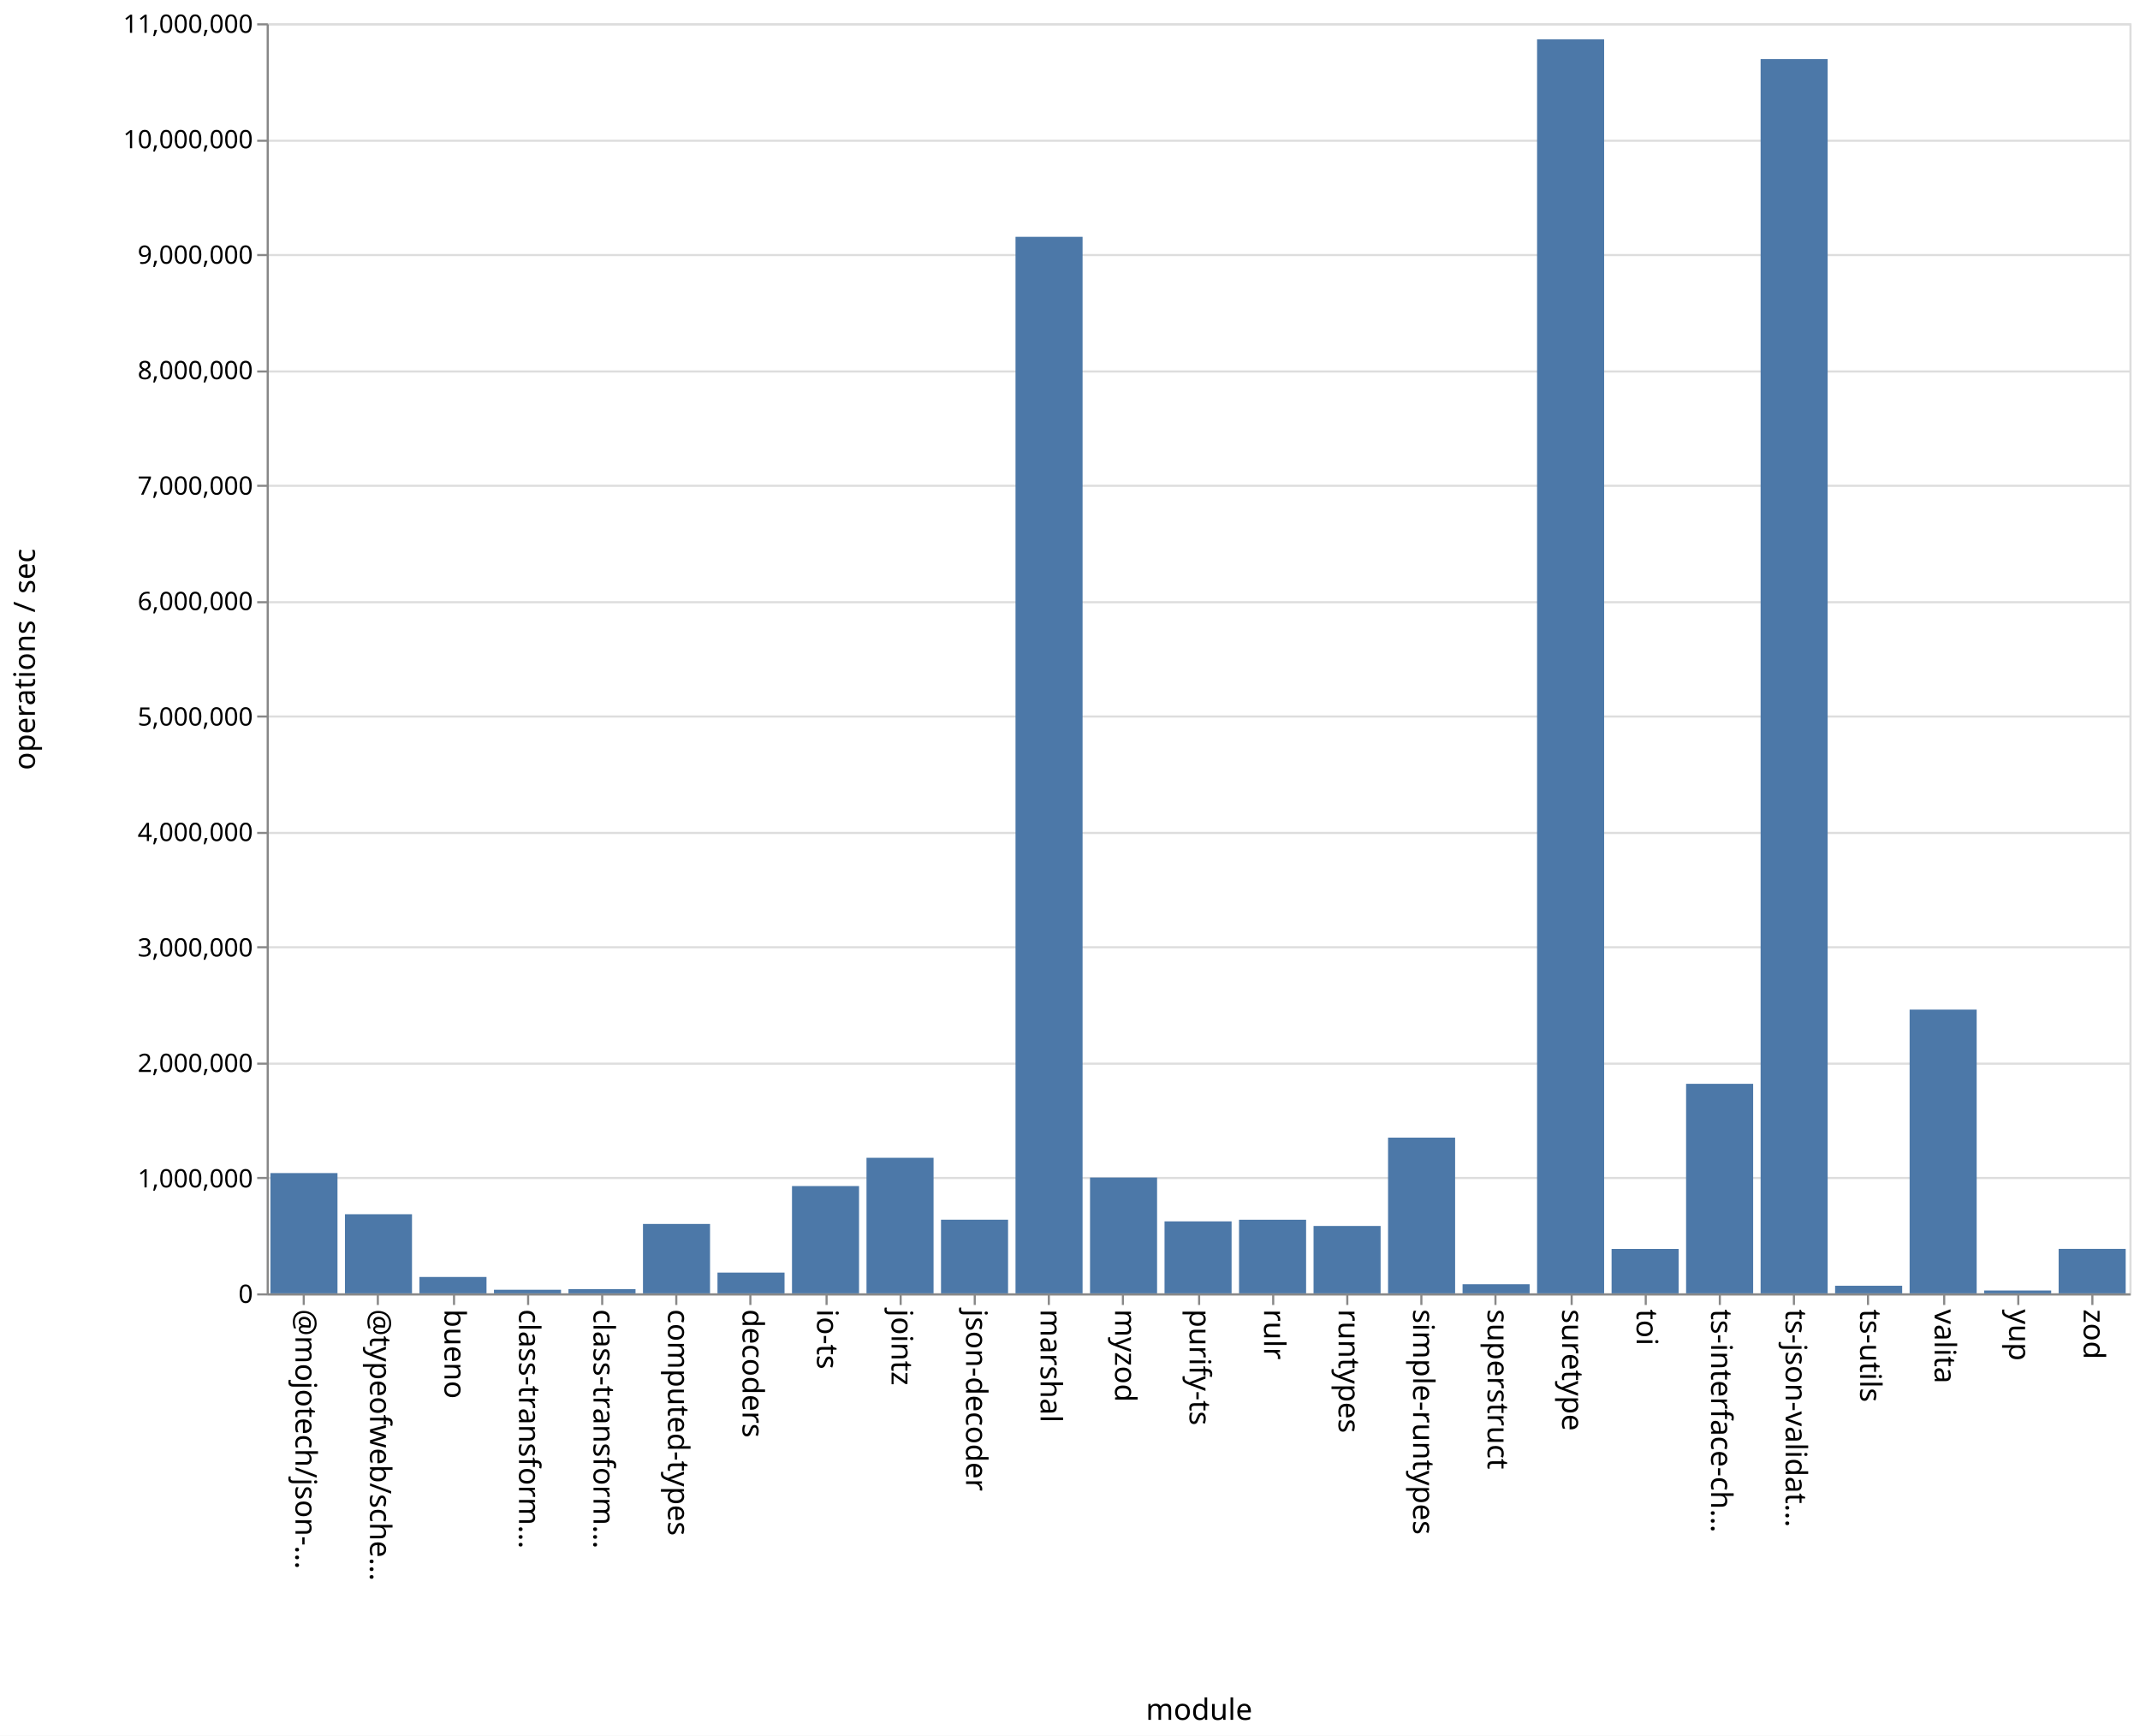
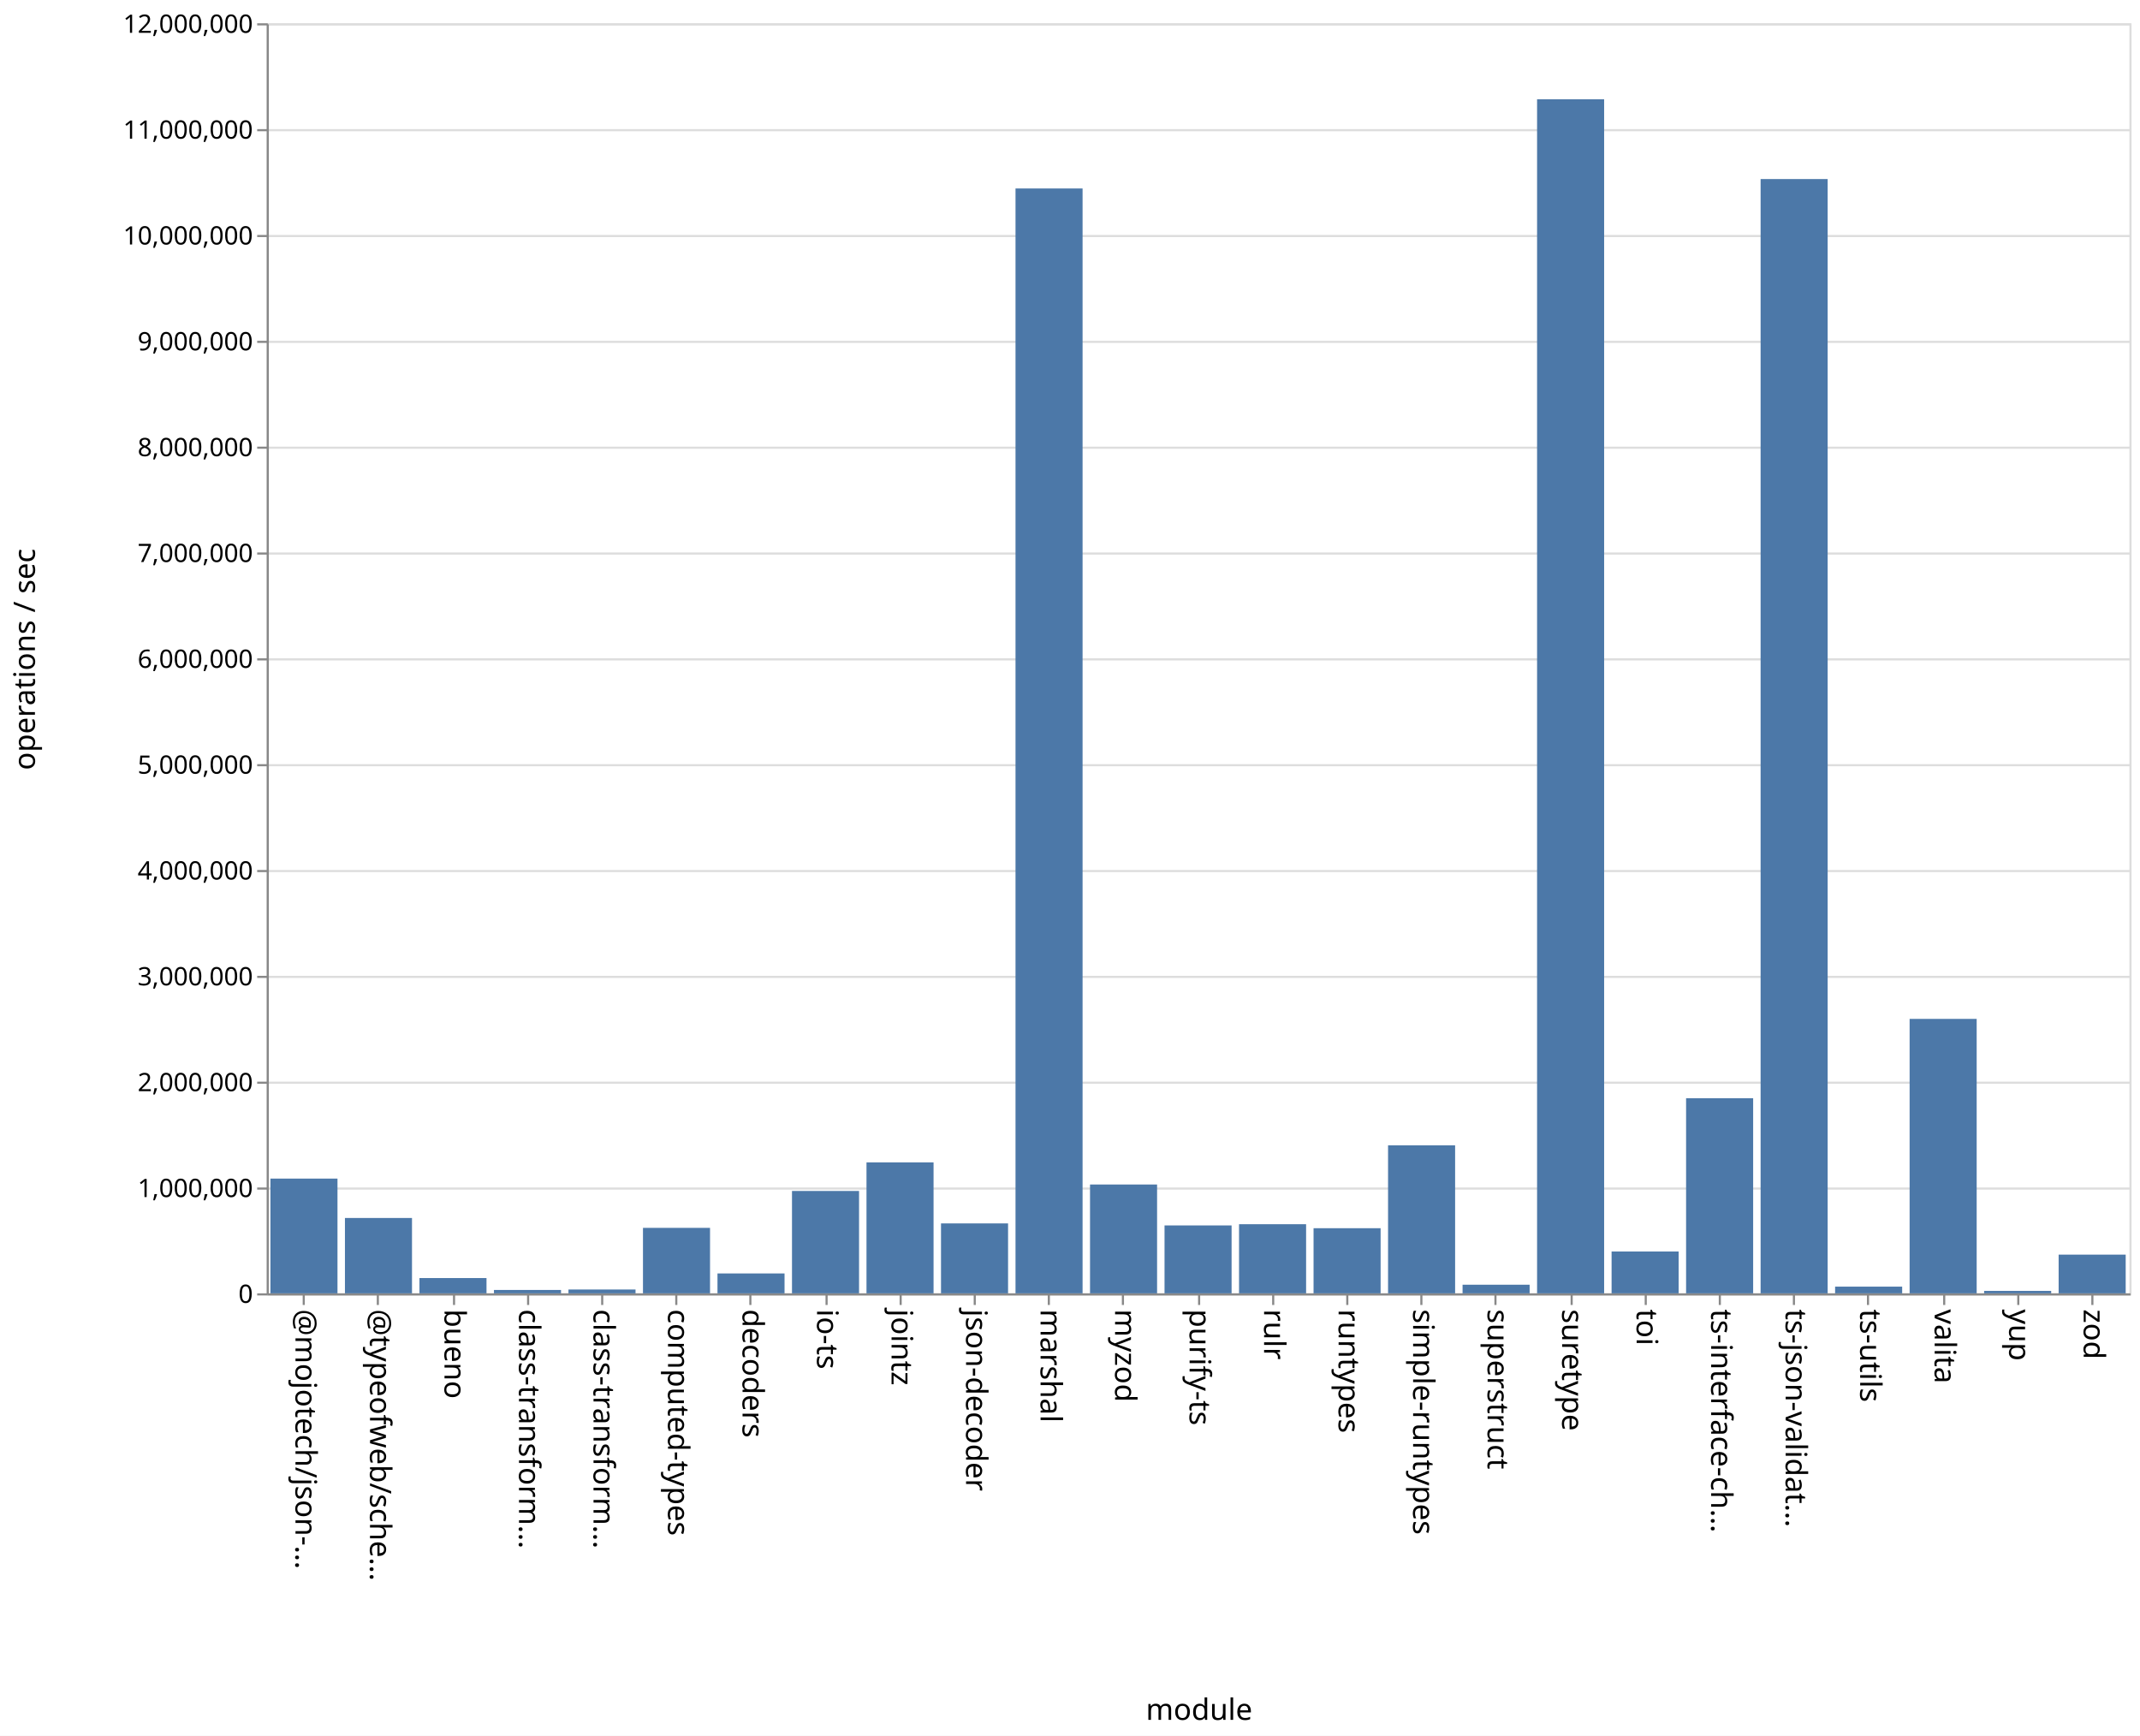
<svg xmlns="http://www.w3.org/2000/svg" class="marks" width="1011" height="820">
  <path fill="#fff" d="M0 0h1011v820H0z" />
  <g class="mark-group role-frame root" aria-roledescription="group mark container" fill="none" stroke-miterlimit="10">
    <path class="background" aria-hidden="true" d="M126.5 11.5h880v600h-880z" stroke="#ddd" />
-     <g class="mark-group role-axis" aria-roledescription="axis" aria-label="Y-axis for a linear scale with values from 0 to 11,000,000">
+     <g class="mark-group role-axis" aria-roledescription="axis" aria-label="Y-axis for a linear scale with values from 0 to 12,000,000">
      <path class="background" aria-hidden="true" d="M126.5 11.5z" pointer-events="none" />
      <g class="mark-rule role-axis-grid" pointer-events="none" stroke="#ddd">
-         <path d="M126.5 611.5h880M126.5 556.5h880M126.5 502.5h880M126.5 447.5h880M126.5 393.5h880M126.5 338.5h880M126.5 284.5h880M126.5 229.5h880M126.5 175.5h880M126.5 120.5h880M126.5 66.5h880M126.5 11.5h880" />
+         <path d="M126.5 611.5h880M126.5 561.5h880M126.5 511.5h880M126.5 461.5h880M126.5 411.5h880M126.5 361.5h880M126.5 311.5h880M126.5 261.5h880M126.5 211.5h880M126.5 161.5h880M126.5 111.5h880M126.5 61.5h880M126.5 11.5h880" />
      </g>
    </g>
    <g class="mark-group role-axis" aria-roledescription="axis" aria-label="X-axis titled 'module' for a discrete scale with 25 values: @mojotech/json-type-validation, @typeofweb/schema, bueno, class-transformer-validator-async, class-transformer-validator-sync, ending with zod">
      <path class="background" aria-hidden="true" d="M126.5 611.5z" pointer-events="none" />
      <g class="mark-rule role-axis-tick" pointer-events="none" stroke="#888">
        <path d="M143.5 611.5v5M178.5 611.5v5M214.5 611.5v5M249.5 611.5v5M284.5 611.5v5M319.5 611.5v5M354.5 611.5v5M390.5 611.5v5M425.5 611.5v5M460.5 611.5v5M495.5 611.5v5M530.5 611.5v5M566.5 611.5v5M601.5 611.5v5M636.5 611.5v5M671.5 611.5v5M706.5 611.5v5M742.5 611.5v5M777.5 611.5v5M812.5 611.5v5M847.5 611.5v5M882.5 611.5v5M918.5 611.5v5M953.5 611.5v5M988.5 611.5v5" />
      </g>
      <g class="mark-text role-axis-label" pointer-events="none" font-family="sans-serif" font-size="14" fill="#000">
        <text transform="rotate(90 -239.45 379.05)">@mojotech/json-…</text>
        <text transform="rotate(90 -221.85 396.65)">@typeofweb/sche…</text>
        <text transform="rotate(90 -204.25 414.25)">bueno</text>
        <text transform="rotate(90 -186.65 431.85)">class-transform…</text>
        <text transform="rotate(90 -169.05 449.45)">class-transform…</text>
        <text transform="rotate(90 -151.45 467.05)">computed-types</text>
        <text transform="rotate(90 -133.85 484.65)">decoders</text>
        <text transform="rotate(90 -116.25 502.25)">io-ts</text>
        <text transform="rotate(90 -98.65 519.85)">jointz</text>
        <text transform="rotate(90 -81.05 537.45)">json-decoder</text>
        <text transform="rotate(90 -63.45 555.05)">marshal</text>
        <text transform="rotate(90 -45.85 572.65)">myzod</text>
        <text transform="rotate(90 -28.25 590.25)">purify-ts</text>
        <text transform="rotate(90 -10.65 607.85)">rulr</text>
        <text transform="rotate(90 6.95 625.45)">runtypes</text>
        <text transform="rotate(90 24.55 643.05)">simple-runtypes</text>
        <text transform="rotate(90 42.15 660.65)">superstruct</text>
        <text transform="rotate(90 59.75 678.25)">suretype</text>
        <text transform="rotate(90 77.35 695.85)">toi</text>
        <text transform="rotate(90 94.95 713.45)">ts-interface-ch…</text>
        <text transform="rotate(90 112.55 731.05)">ts-json-validat…</text>
        <text transform="rotate(90 130.15 748.65)">ts-utils</text>
        <text transform="rotate(90 147.75 766.25)">valita</text>
        <text transform="rotate(90 165.35 783.85)">yup</text>
        <text transform="rotate(90 182.95 801.45)">zod</text>
      </g>
      <path stroke="#888" d="M126.5 611.5h880" class="mark-rule role-axis-domain" pointer-events="none" />
      <text text-anchor="middle" transform="translate(566.5 812.5)" font-family="sans-serif" font-size="14" fill="#000" class="mark-text role-axis-title" pointer-events="none">module</text>
    </g>
-     <g class="mark-group role-axis" aria-roledescription="axis" aria-label="Y-axis titled 'operations / sec' for a linear scale with values from 0 to 11,000,000">
+     <g class="mark-group role-axis" aria-roledescription="axis" aria-label="Y-axis titled 'operations / sec' for a linear scale with values from 0 to 12,000,000">
      <path class="background" aria-hidden="true" d="M126.5 11.5z" pointer-events="none" />
      <g class="mark-rule role-axis-tick" pointer-events="none" stroke="#888">
-         <path d="M126.5 611.5h-5M126.5 556.5h-5M126.5 502.5h-5M126.5 447.5h-5M126.5 393.5h-5M126.5 338.5h-5M126.5 284.5h-5M126.5 229.5h-5M126.5 175.5h-5M126.5 120.5h-5M126.5 66.5h-5M126.5 11.5h-5" />
+         <path d="M126.5 611.5h-5M126.5 561.5h-5M126.5 511.5h-5M126.5 461.5h-5M126.5 411.5h-5M126.5 361.5h-5M126.5 311.5h-5M126.5 261.5h-5M126.5 211.5h-5M126.5 161.5h-5M126.5 111.5h-5M126.5 61.5h-5M126.5 11.5h-5" />
      </g>
      <g class="mark-text role-axis-label" pointer-events="none" text-anchor="end" font-family="sans-serif" font-size="12" fill="#000">
        <text transform="translate(119.5 615.5)">0</text>
-         <text transform="translate(119.5 560.955)">1,000,000</text>
-         <text transform="translate(119.5 506.41)">2,000,000</text>
-         <text transform="translate(119.5 451.864)">3,000,000</text>
-         <text transform="translate(119.5 397.318)">4,000,000</text>
-         <text transform="translate(119.5 342.773)">5,000,000</text>
-         <text transform="translate(119.5 288.227)">6,000,000</text>
-         <text transform="translate(119.5 233.682)">7,000,000</text>
-         <text transform="translate(119.5 179.136)">8,000,000</text>
-         <text transform="translate(119.5 124.59)">9,000,000</text>
-         <text transform="translate(119.5 70.045)">10,000,000</text>
-         <text transform="translate(119.5 15.5)">11,000,000</text>
+         <text transform="translate(119.5 565.5)">1,000,000</text>
+         <text transform="translate(119.5 515.5)">2,000,000</text>
+         <text transform="translate(119.5 465.5)">3,000,000</text>
+         <text transform="translate(119.5 415.5)">4,000,000</text>
+         <text transform="translate(119.5 365.5)">5,000,000</text>
+         <text transform="translate(119.5 315.5)">6,000,000</text>
+         <text transform="translate(119.5 265.5)">7,000,000</text>
+         <text transform="translate(119.5 215.5)">8,000,000</text>
+         <text transform="translate(119.5 165.5)">9,000,000</text>
+         <text transform="translate(119.5 115.5)">10,000,000</text>
+         <text transform="translate(119.5 65.5)">11,000,000</text>
+         <text transform="translate(119.5 15.5)">12,000,000</text>
      </g>
      <path stroke="#888" d="M126.5 611.5v-600" class="mark-rule role-axis-domain" pointer-events="none" />
      <text text-anchor="middle" transform="rotate(-90 164 147.5)" font-family="sans-serif" font-size="14" fill="#000" class="mark-text role-axis-title" pointer-events="none">operations / sec</text>
    </g>
    <g class="mark-rect role-mark marks" aria-roledescription="rect mark container" fill="#4c78a8">
-       <path d="M198.16 603.266h31.68V611h-31.68zM233.36 609.302h31.68V611h-31.68zM268.56 609.03h31.68V611h-31.68zM303.76 578.22h31.68V611h-31.68zM338.96 601.202h31.68V611h-31.68zM374.16 560.32h31.68V611h-31.68zM409.36 546.965h31.68V611h-31.68zM444.56 576.207h31.68V611h-31.68zM479.76 111.88h31.68V611h-31.68zM127.76 554.188h31.68V611h-31.68zM514.96 556.296h31.68V611h-31.68zM550.16 577.007h31.68V611h-31.68zM585.36 576.224h31.68V611h-31.68zM620.56 579.17h31.68V611h-31.68zM655.76 537.436h31.68V611h-31.68zM690.96 606.694h31.68V611h-31.68zM726.16 18.576h31.68V611h-31.68zM761.36 590.02h31.68V611h-31.68zM796.56 512.015h31.68V611h-31.68zM831.76 27.922h31.68V611h-31.68zM866.96 607.418h31.68V611h-31.68zM162.96 573.63h31.68V611h-31.68zM902.16 476.958h31.68V611h-31.68zM937.36 609.653h31.68V611h-31.68zM972.56 589.995h31.68V611h-31.68z" />
+       <path d="M198.16 603.78h31.68V611h-31.68zM233.36 609.402h31.68V611h-31.68zM268.56 609.186h31.68V611h-31.68zM303.76 580.071h31.68V611h-31.68zM338.96 601.6h31.68v9.4h-31.68zM374.16 562.634h31.68V611h-31.68zM409.36 549.131h31.68V611h-31.68zM444.56 577.963h31.68V611h-31.68zM479.76 89.038h31.68V611h-31.68zM127.76 556.794h31.68V611h-31.68zM514.96 559.586h31.68V611h-31.68zM550.16 578.917h31.68V611h-31.68zM585.36 578.345h31.68V611h-31.68zM620.56 580.23h31.68V611h-31.68zM655.76 541.09h31.68V611h-31.68zM690.96 606.925h31.68V611h-31.68zM726.16 46.904h31.68V611h-31.68zM761.36 591.239h31.68V611h-31.68zM796.56 518.821h31.68V611h-31.68zM831.76 84.589h31.68V611h-31.68zM866.96 607.834h31.68V611h-31.68zM162.96 575.4h31.68V611h-31.68zM902.16 481.347h31.68V611h-31.68zM937.36 609.85h31.68V611h-31.68zM972.56 592.71h31.68V611h-31.68z" />
    </g>
  </g>
</svg>
